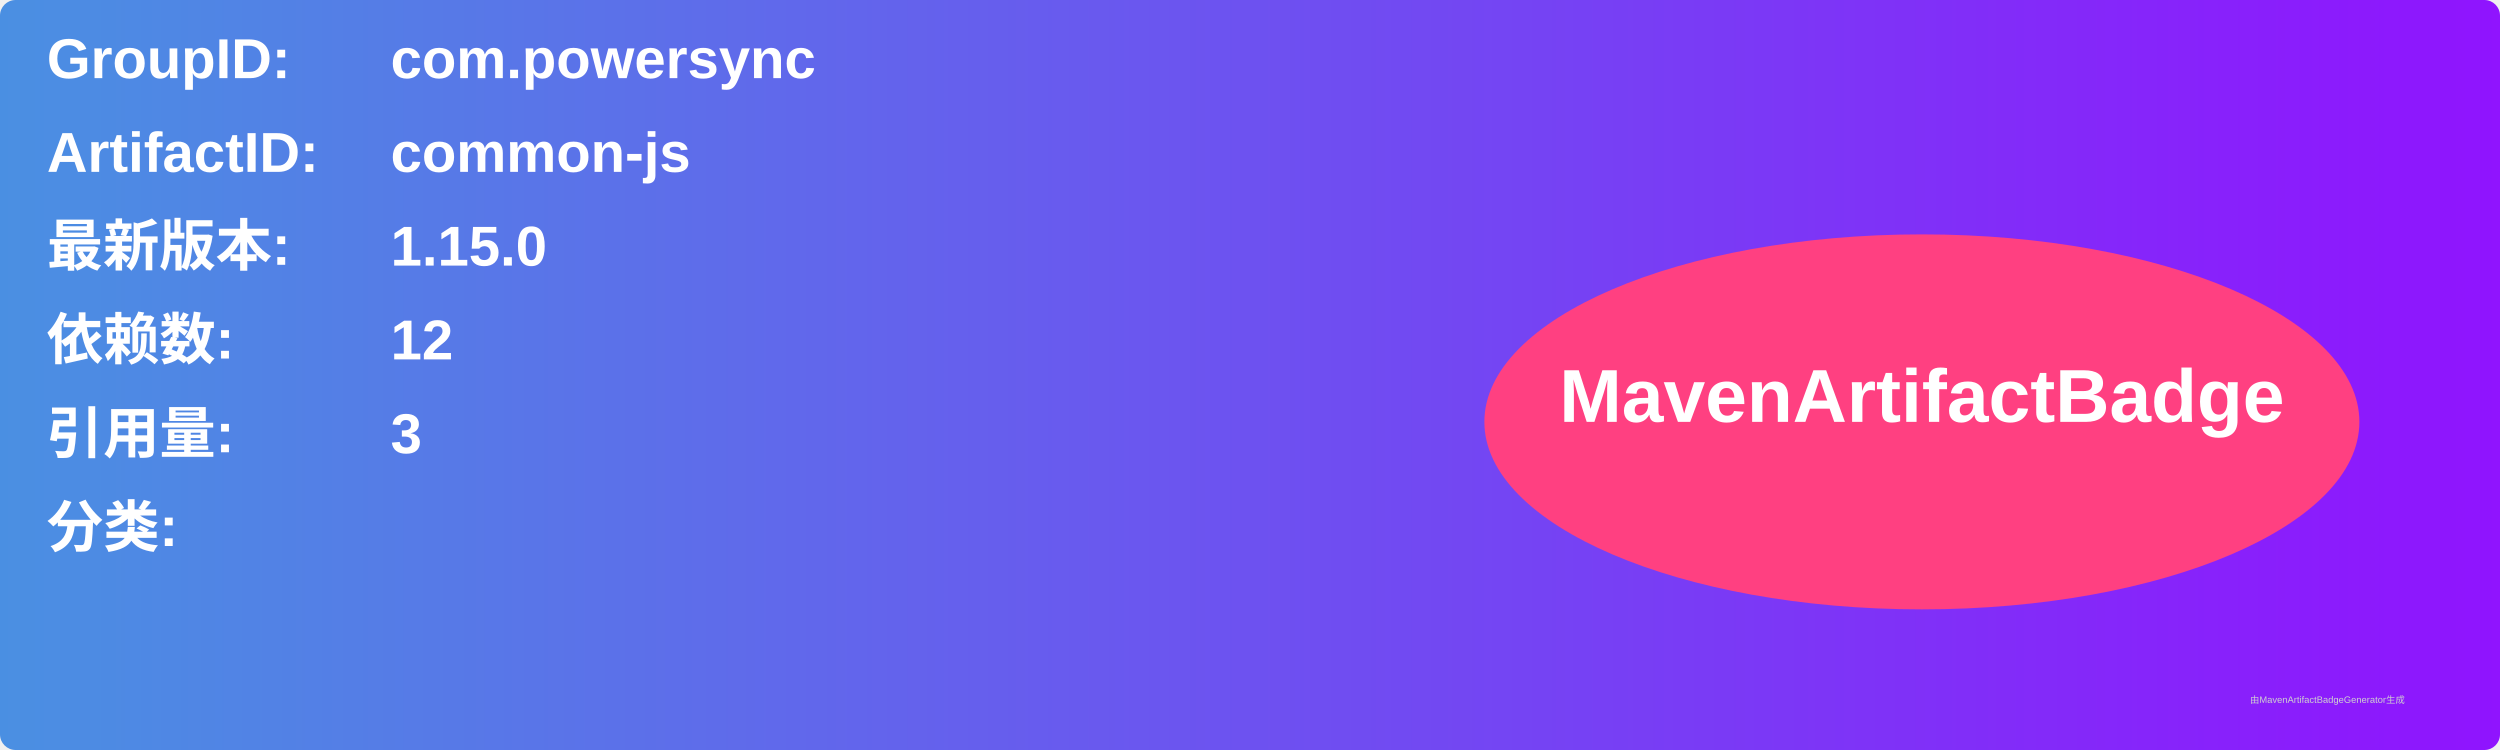
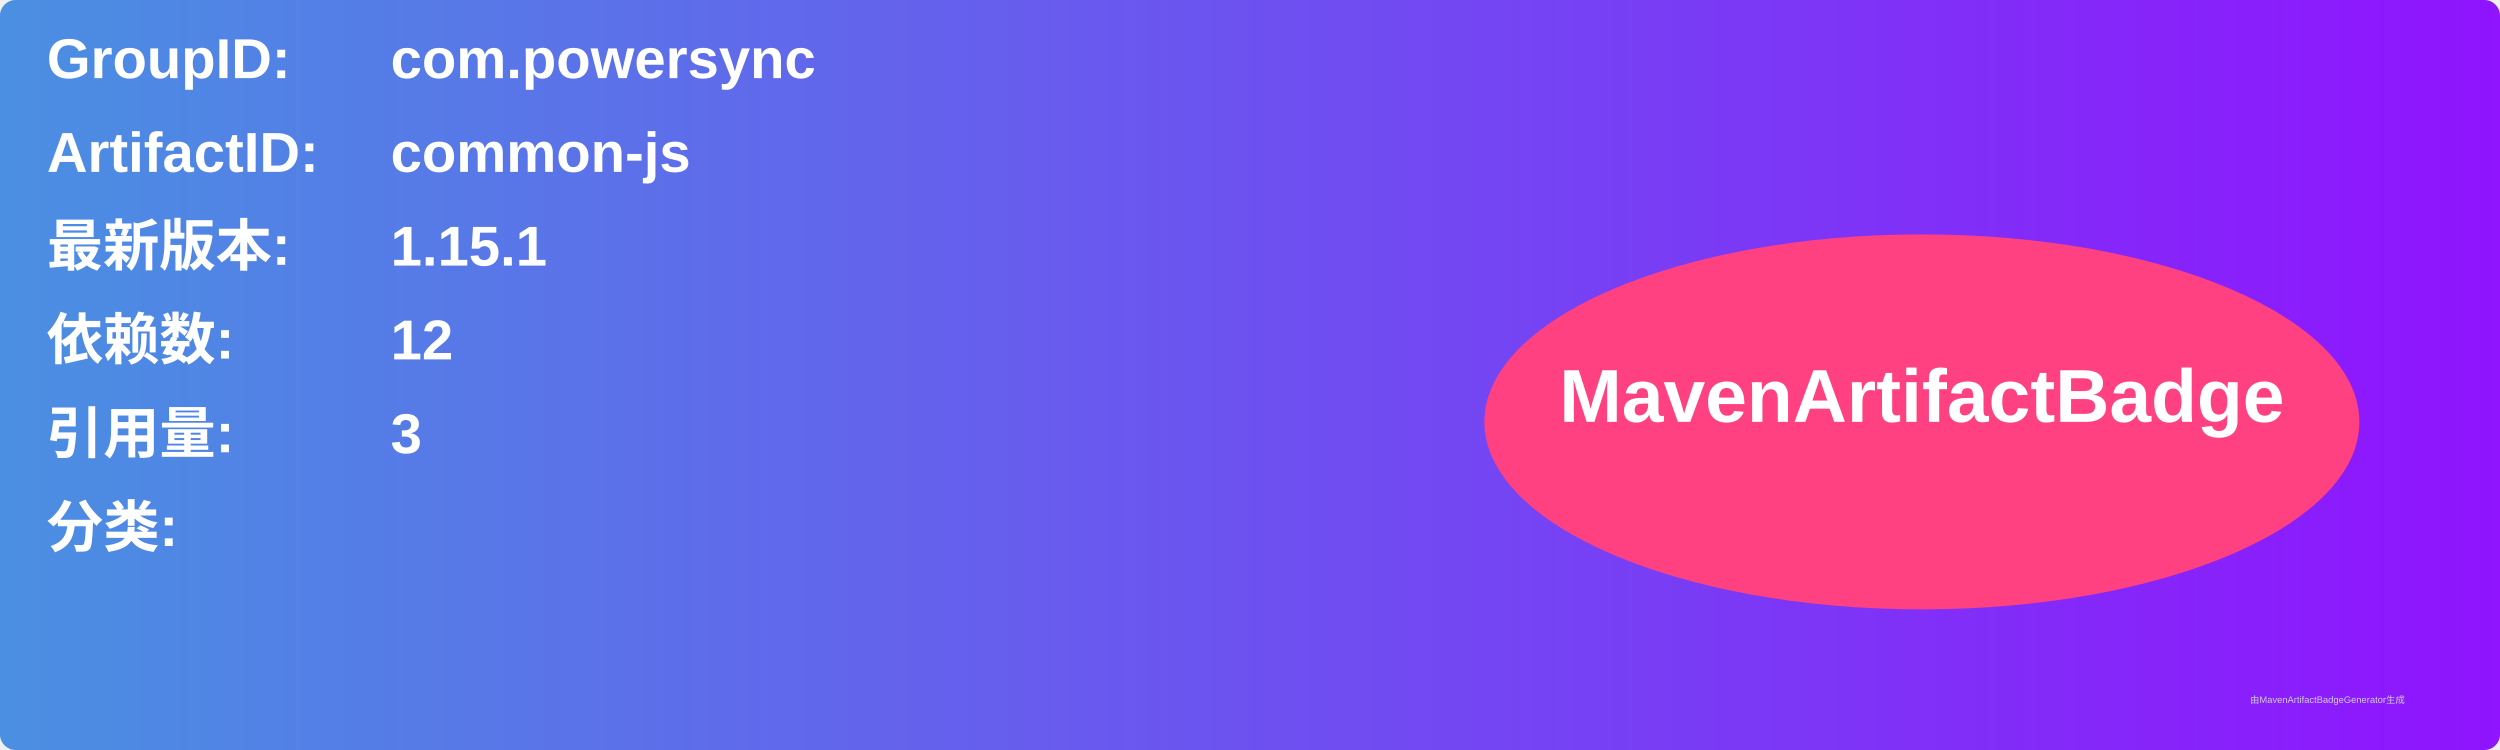
<svg xmlns="http://www.w3.org/2000/svg" width="800" height="240" viewBox="0 0 800 240">
  <linearGradient id="grad" x1="0%" y1="0%" x2="100%" y2="0%">
    <stop offset="0%" stop-color="#4a90e2" />
    <stop offset="100%" stop-color="#9013fe" />
  </linearGradient>
  <rect width="100%" height="100%" rx="5" ry="5" fill="url(#grad)" />
  <g transform="translate(15, 15)">
    <text x="0" y="10" font-family="Arial" font-size="18" fill="white" font-weight="bold" width="260">GroupID:</text>
    <text x="110" y="10" font-family="Arial" font-size="18" fill="white" font-weight="bold" width="460">com.powersync</text>
    <text x="0" y="40" font-family="Arial" font-size="18" fill="white" font-weight="bold" width="260">ArtifactID:</text>
    <text x="110" y="40" font-family="Arial" font-size="18" fill="white" font-weight="bold" width="460">common-js</text>
    <text x="0" y="70" font-family="Arial" font-size="18" fill="white" font-weight="bold">最新版本:</text>
    <text x="110" y="70" font-family="Arial" font-size="18" fill="white" font-weight="bold">
-       <tspan font-weight="bold">1.15.0</tspan>
+       <tspan font-weight="bold">1.15.1</tspan>
    </text>
    <text x="0" y="100" font-family="Arial" font-size="18" fill="white" font-weight="bold">依赖数: </text>
    <text x="110" y="100" font-family="Arial" font-size="18" fill="white">
      <tspan font-weight="bold">12</tspan>
    </text>
    <text x="0" y="130" font-family="Arial" font-size="18" fill="white" font-weight="bold">引用量: </text>
    <text x="110" y="130" font-family="Arial" font-size="18" fill="white">
      <tspan font-weight="bold">3</tspan>
    </text>
    <text x="0" y="160" font-family="Arial" font-size="18" fill="white" font-weight="bold">分类:</text>
    <text x="10" y="190" font-family="Arial" font-size="10" fill="white">
      <tspan font-weight="bold" />
    </text>
    <ellipse cx="600" cy="120" rx="140" ry="60" fill="#ff4081" />
    <text x="600" y="120" text-anchor="middle" font-family="Arial" font-size="24" fill="white" font-weight="bold">MavenArtifactBadge</text>
  </g>
  <text x="720" y="225" font-family="Arial" font-size="3" fill="#d0d0d0">由MavenArtifactBadgeGenerator生成</text>
</svg>
